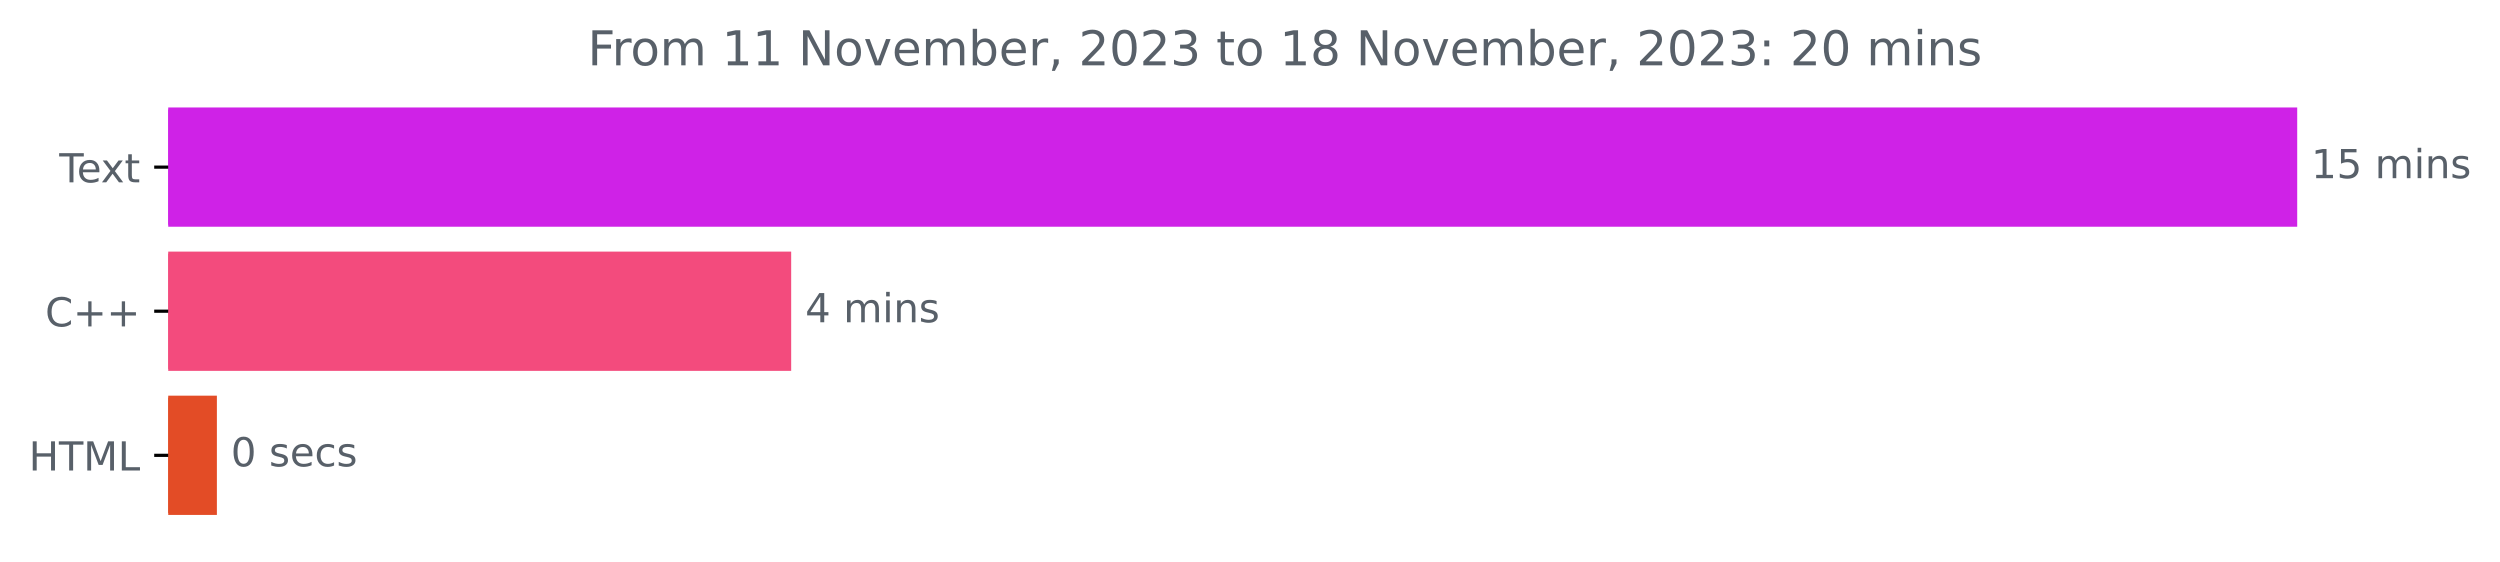
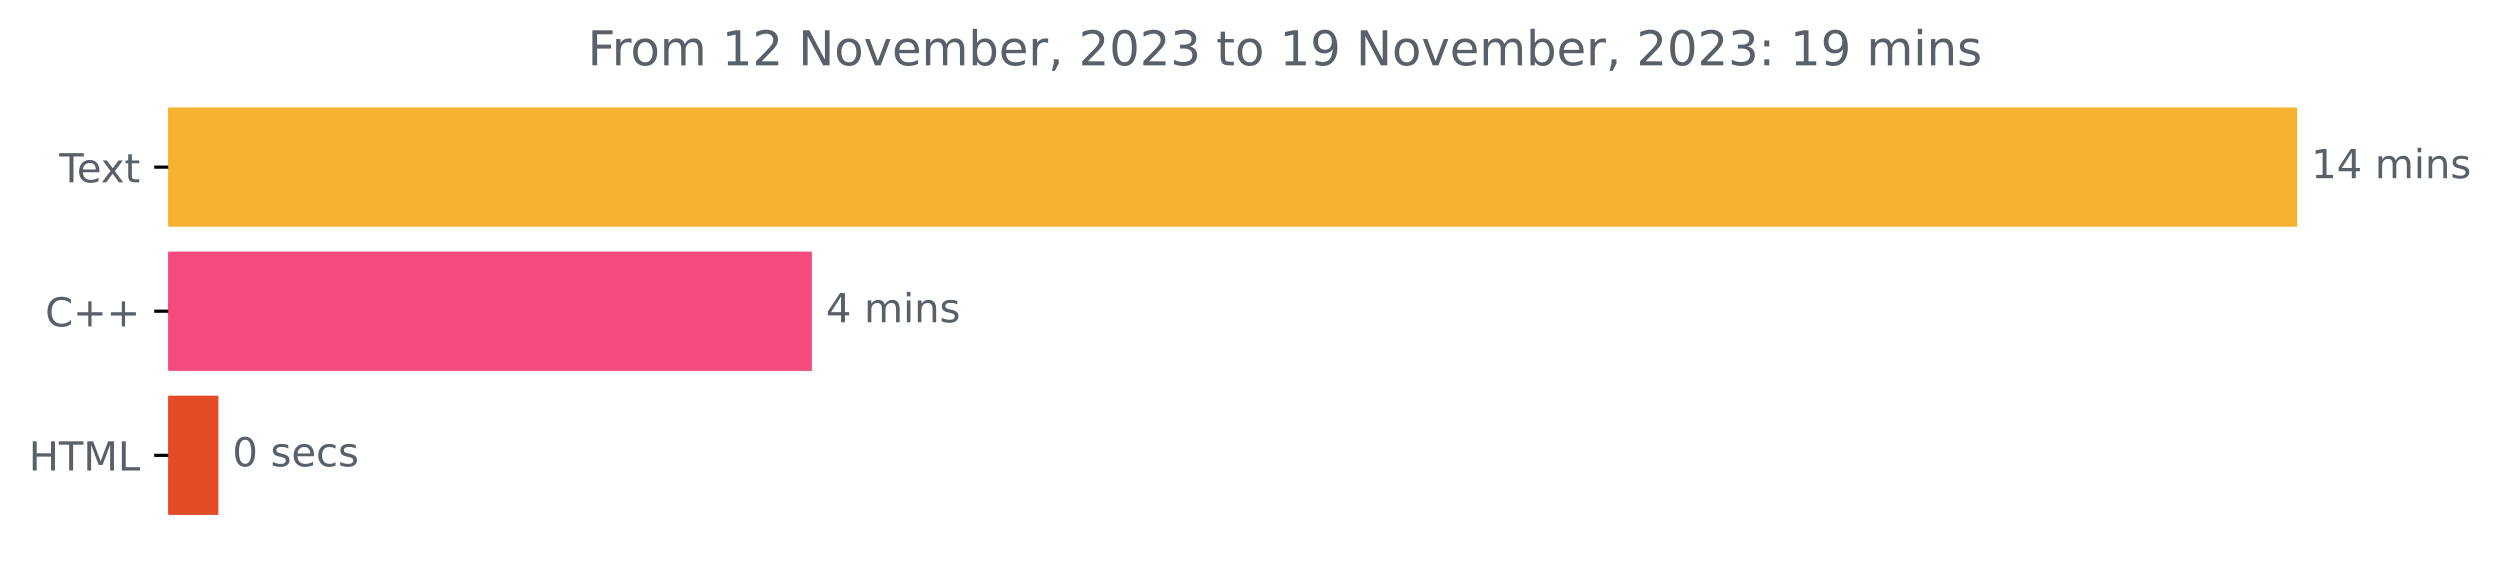
<svg xmlns="http://www.w3.org/2000/svg" xmlns:xlink="http://www.w3.org/1999/xlink" width="624.625pt" height="140.398pt" viewBox="0 0 624.625 140.398" version="1.1">
  <defs>
    <style type="text/css">*{stroke-linejoin: round; stroke-linecap: butt}</style>
  </defs>
  <g id="figure_1">
    <g id="patch_1">
      <path d="M 0 140.398  L 624.625 140.398  L 624.625 0  L 0 0  L 0 140.398  z " style="fill: none" />
    </g>
    <g id="axes_1">
      <g id="patch_2">
-         <path d="M 42.028 27.358  L 573.457 27.358  L 573.457 56.158  L 42.028 56.158  z " clip-path="url(#p1eac304e94)" style="fill: #cf22e7; stroke: #cf22e7; stroke-linejoin: miter" />
+         <path d="M 42.028 27.358  L 573.457 27.358  L 573.457 56.158  L 42.028 56.158  z " clip-path="url(#p45d23bc1d1)" style="fill: #f5b230; stroke: #f5b230; stroke-linejoin: miter" />
      </g>
      <g id="patch_3">
-         <path d="M 42.028 63.358  L 197.177 63.358  L 197.177 92.158  L 42.028 92.158  z " clip-path="url(#p1eac304e94)" style="fill: #f34b7d; stroke: #f34b7d; stroke-linejoin: miter" />
+         <path d="M 42.028 63.358  L 202.351 63.358  L 202.351 92.158  L 42.028 92.158  z " clip-path="url(#p45d23bc1d1)" style="fill: #f34b7d; stroke: #f34b7d; stroke-linejoin: miter" />
      </g>
      <g id="patch_4">
-         <path d="M 42.028 99.358  L 53.689 99.358  L 53.689 128.158  L 42.028 128.158  z " clip-path="url(#p1eac304e94)" style="fill: #e34c26; stroke: #e34c26; stroke-linejoin: miter" />
+         <path d="M 42.028 99.358  L 54.063 99.358  L 54.063 128.158  L 42.028 128.158  z " clip-path="url(#p45d23bc1d1)" style="fill: #e34c26; stroke: #e34c26; stroke-linejoin: miter" />
      </g>
      <g id="matplotlib.axis_1" />
      <g id="matplotlib.axis_2">
        <g id="ytick_1">
          <g id="line2d_1">
            <defs>
-               <path id="m543f358df1" d="M 0 0  L -3.5 0  " style="stroke: #000000; stroke-width: 0.8" />
+               <path id="m8d74a1aa30" d="M 0 0  L -3.5 0  " style="stroke: #000000; stroke-width: 0.8" />
            </defs>
            <g>
-               <use xlink:href="#m543f358df1" x="42.028" y="41.758" style="stroke: #000000; stroke-width: 0.8" />
+               <use xlink:href="#m8d74a1aa30" x="42.028" y="41.758" style="stroke: #000000; stroke-width: 0.8" />
            </g>
          </g>
          <g id="text_1">
            <g style="fill: #586069" transform="translate(14.80312 45.55734)scale(0.1 -0.1)">
              <defs>
                <path id="DejaVuSans-54" d="M -19 4666  L 3928 4666  L 3928 4134  L 2272 4134  L 2272 0  L 1638 0  L 1638 4134  L -19 4134  L -19 4666  z " transform="scale(0.015625)" />
                <path id="DejaVuSans-65" d="M 3597 1894  L 3597 1613  L 953 1613  Q 991 1019 1311 708  Q 1631 397 2203 397  Q 2534 397 2845 478  Q 3156 559 3463 722  L 3463 178  Q 3153 47 2828 -22  Q 2503 -91 2169 -91  Q 1331 -91 842 396  Q 353 884 353 1716  Q 353 2575 817 3079  Q 1281 3584 2069 3584  Q 2775 3584 3186 3129  Q 3597 2675 3597 1894  z M 3022 2063  Q 3016 2534 2758 2815  Q 2500 3097 2075 3097  Q 1594 3097 1305 2825  Q 1016 2553 972 2059  L 3022 2063  z " transform="scale(0.015625)" />
                <path id="DejaVuSans-78" d="M 3513 3500  L 2247 1797  L 3578 0  L 2900 0  L 1881 1375  L 863 0  L 184 0  L 1544 1831  L 300 3500  L 978 3500  L 1906 2253  L 2834 3500  L 3513 3500  z " transform="scale(0.015625)" />
                <path id="DejaVuSans-74" d="M 1172 4494  L 1172 3500  L 2356 3500  L 2356 3053  L 1172 3053  L 1172 1153  Q 1172 725 1289 603  Q 1406 481 1766 481  L 2356 481  L 2356 0  L 1766 0  Q 1100 0 847 248  Q 594 497 594 1153  L 594 3053  L 172 3053  L 172 3500  L 594 3500  L 594 4494  L 1172 4494  z " transform="scale(0.015625)" />
              </defs>
              <use xlink:href="#DejaVuSans-54" />
              <use xlink:href="#DejaVuSans-65" x="44.084" />
              <use xlink:href="#DejaVuSans-78" x="103.857" />
              <use xlink:href="#DejaVuSans-74" x="163.037" />
            </g>
          </g>
        </g>
        <g id="ytick_2">
          <g id="line2d_2">
            <g>
-               <use xlink:href="#m543f358df1" x="42.028" y="77.758" style="stroke: #000000; stroke-width: 0.8" />
+               <use xlink:href="#m8d74a1aa30" x="42.028" y="77.758" style="stroke: #000000; stroke-width: 0.8" />
            </g>
          </g>
          <g id="text_2">
            <g style="fill: #586069" transform="translate(11.28594 81.55734)scale(0.1 -0.1)">
              <defs>
                <path id="DejaVuSans-43" d="M 4122 4306  L 4122 3641  Q 3803 3938 3442 4084  Q 3081 4231 2675 4231  Q 1875 4231 1450 3742  Q 1025 3253 1025 2328  Q 1025 1406 1450 917  Q 1875 428 2675 428  Q 3081 428 3442 575  Q 3803 722 4122 1019  L 4122 359  Q 3791 134 3420 21  Q 3050 -91 2638 -91  Q 1578 -91 968 557  Q 359 1206 359 2328  Q 359 3453 968 4101  Q 1578 4750 2638 4750  Q 3056 4750 3426 4639  Q 3797 4528 4122 4306  z " transform="scale(0.015625)" />
                <path id="DejaVuSans-2b" d="M 2944 4013  L 2944 2272  L 4684 2272  L 4684 1741  L 2944 1741  L 2944 0  L 2419 0  L 2419 1741  L 678 1741  L 678 2272  L 2419 2272  L 2419 4013  L 2944 4013  z " transform="scale(0.015625)" />
              </defs>
              <use xlink:href="#DejaVuSans-43" />
              <use xlink:href="#DejaVuSans-2b" x="69.824" />
              <use xlink:href="#DejaVuSans-2b" x="153.613" />
            </g>
          </g>
        </g>
        <g id="ytick_3">
          <g id="line2d_3">
            <g>
-               <use xlink:href="#m543f358df1" x="42.028" y="113.758" style="stroke: #000000; stroke-width: 0.8" />
+               <use xlink:href="#m8d74a1aa30" x="42.028" y="113.758" style="stroke: #000000; stroke-width: 0.8" />
            </g>
          </g>
          <g id="text_3">
            <g style="fill: #586069" transform="translate(7.2 117.5573)scale(0.1 -0.1)">
              <defs>
                <path id="DejaVuSans-48" d="M 628 4666  L 1259 4666  L 1259 2753  L 3553 2753  L 3553 4666  L 4184 4666  L 4184 0  L 3553 0  L 3553 2222  L 1259 2222  L 1259 0  L 628 0  L 628 4666  z " transform="scale(0.015625)" />
                <path id="DejaVuSans-4d" d="M 628 4666  L 1569 4666  L 2759 1491  L 3956 4666  L 4897 4666  L 4897 0  L 4281 0  L 4281 4097  L 3078 897  L 2444 897  L 1241 4097  L 1241 0  L 628 0  L 628 4666  z " transform="scale(0.015625)" />
                <path id="DejaVuSans-4c" d="M 628 4666  L 1259 4666  L 1259 531  L 3531 531  L 3531 0  L 628 0  L 628 4666  z " transform="scale(0.015625)" />
              </defs>
              <use xlink:href="#DejaVuSans-48" />
              <use xlink:href="#DejaVuSans-54" x="75.195" />
              <use xlink:href="#DejaVuSans-4d" x="136.279" />
              <use xlink:href="#DejaVuSans-4c" x="222.559" />
            </g>
          </g>
        </g>
      </g>
      <g id="text_4">
        <g style="fill: #586069" transform="translate(577.4567 44.5175)scale(0.1 -0.1)">
          <defs>
            <path id="DejaVuSans-31" d="M 794 531  L 1825 531  L 1825 4091  L 703 3866  L 703 4441  L 1819 4666  L 2450 4666  L 2450 531  L 3481 531  L 3481 0  L 794 0  L 794 531  z " transform="scale(0.015625)" />
-             <path id="DejaVuSans-35" d="M 691 4666  L 3169 4666  L 3169 4134  L 1269 4134  L 1269 2991  Q 1406 3038 1543 3061  Q 1681 3084 1819 3084  Q 2600 3084 3056 2656  Q 3513 2228 3513 1497  Q 3513 744 3044 326  Q 2575 -91 1722 -91  Q 1428 -91 1123 -41  Q 819 9 494 109  L 494 744  Q 775 591 1075 516  Q 1375 441 1709 441  Q 2250 441 2565 725  Q 2881 1009 2881 1497  Q 2881 1984 2565 2268  Q 2250 2553 1709 2553  Q 1456 2553 1204 2497  Q 953 2441 691 2322  L 691 4666  z " transform="scale(0.015625)" />
+             <path id="DejaVuSans-34" d="M 2419 4116  L 825 1625  L 2419 1625  L 2419 4116  z M 2253 4666  L 3047 4666  L 3047 1625  L 3713 1625  L 3713 1100  L 3047 1100  L 3047 0  L 2419 0  L 2419 1100  L 313 1100  L 313 1709  L 2253 4666  z " transform="scale(0.015625)" />
            <path id="DejaVuSans-20" transform="scale(0.015625)" />
            <path id="DejaVuSans-6d" d="M 3328 2828  Q 3544 3216 3844 3400  Q 4144 3584 4550 3584  Q 5097 3584 5394 3201  Q 5691 2819 5691 2113  L 5691 0  L 5113 0  L 5113 2094  Q 5113 2597 4934 2840  Q 4756 3084 4391 3084  Q 3944 3084 3684 2787  Q 3425 2491 3425 1978  L 3425 0  L 2847 0  L 2847 2094  Q 2847 2600 2669 2842  Q 2491 3084 2119 3084  Q 1678 3084 1418 2786  Q 1159 2488 1159 1978  L 1159 0  L 581 0  L 581 3500  L 1159 3500  L 1159 2956  Q 1356 3278 1631 3431  Q 1906 3584 2284 3584  Q 2666 3584 2933 3390  Q 3200 3197 3328 2828  z " transform="scale(0.015625)" />
            <path id="DejaVuSans-69" d="M 603 3500  L 1178 3500  L 1178 0  L 603 0  L 603 3500  z M 603 4863  L 1178 4863  L 1178 4134  L 603 4134  L 603 4863  z " transform="scale(0.015625)" />
            <path id="DejaVuSans-6e" d="M 3513 2113  L 3513 0  L 2938 0  L 2938 2094  Q 2938 2591 2744 2837  Q 2550 3084 2163 3084  Q 1697 3084 1428 2787  Q 1159 2491 1159 1978  L 1159 0  L 581 0  L 581 3500  L 1159 3500  L 1159 2956  Q 1366 3272 1645 3428  Q 1925 3584 2291 3584  Q 2894 3584 3203 3211  Q 3513 2838 3513 2113  z " transform="scale(0.015625)" />
            <path id="DejaVuSans-73" d="M 2834 3397  L 2834 2853  Q 2591 2978 2328 3040  Q 2066 3103 1784 3103  Q 1356 3103 1142 2972  Q 928 2841 928 2578  Q 928 2378 1081 2264  Q 1234 2150 1697 2047  L 1894 2003  Q 2506 1872 2764 1633  Q 3022 1394 3022 966  Q 3022 478 2636 193  Q 2250 -91 1575 -91  Q 1294 -91 989 -36  Q 684 19 347 128  L 347 722  Q 666 556 975 473  Q 1284 391 1588 391  Q 1994 391 2212 530  Q 2431 669 2431 922  Q 2431 1156 2273 1281  Q 2116 1406 1581 1522  L 1381 1569  Q 847 1681 609 1914  Q 372 2147 372 2553  Q 372 3047 722 3315  Q 1072 3584 1716 3584  Q 2034 3584 2315 3537  Q 2597 3491 2834 3397  z " transform="scale(0.015625)" />
          </defs>
          <use xlink:href="#DejaVuSans-31" />
-           <use xlink:href="#DejaVuSans-35" x="63.623" />
+           <use xlink:href="#DejaVuSans-34" x="63.623" />
          <use xlink:href="#DejaVuSans-20" x="127.246" />
          <use xlink:href="#DejaVuSans-6d" x="159.033" />
          <use xlink:href="#DejaVuSans-69" x="256.445" />
          <use xlink:href="#DejaVuSans-6e" x="284.229" />
          <use xlink:href="#DejaVuSans-73" x="347.607" />
        </g>
      </g>
      <g id="text_5">
-         <g style="fill: #586069" transform="translate(201.1765 80.5175)scale(0.1 -0.1)">
-           <defs>
-             <path id="DejaVuSans-34" d="M 2419 4116  L 825 1625  L 2419 1625  L 2419 4116  z M 2253 4666  L 3047 4666  L 3047 1625  L 3713 1625  L 3713 1100  L 3047 1100  L 3047 0  L 2419 0  L 2419 1100  L 313 1100  L 313 1709  L 2253 4666  z " transform="scale(0.015625)" />
-           </defs>
+         <g style="fill: #586069" transform="translate(206.3505 80.5175)scale(0.1 -0.1)">
          <use xlink:href="#DejaVuSans-34" />
          <use xlink:href="#DejaVuSans-20" x="63.623" />
          <use xlink:href="#DejaVuSans-6d" x="95.41" />
          <use xlink:href="#DejaVuSans-69" x="192.822" />
          <use xlink:href="#DejaVuSans-6e" x="220.605" />
          <use xlink:href="#DejaVuSans-73" x="283.984" />
        </g>
      </g>
      <g id="text_6">
-         <g style="fill: #586069" transform="translate(57.68869 116.5175)scale(0.1 -0.1)">
+         <g style="fill: #586069" transform="translate(58.06286 116.5175)scale(0.1 -0.1)">
          <defs>
            <path id="DejaVuSans-30" d="M 2034 4250  Q 1547 4250 1301 3770  Q 1056 3291 1056 2328  Q 1056 1369 1301 889  Q 1547 409 2034 409  Q 2525 409 2770 889  Q 3016 1369 3016 2328  Q 3016 3291 2770 3770  Q 2525 4250 2034 4250  z M 2034 4750  Q 2819 4750 3233 4129  Q 3647 3509 3647 2328  Q 3647 1150 3233 529  Q 2819 -91 2034 -91  Q 1250 -91 836 529  Q 422 1150 422 2328  Q 422 3509 836 4129  Q 1250 4750 2034 4750  z " transform="scale(0.015625)" />
            <path id="DejaVuSans-63" d="M 3122 3366  L 3122 2828  Q 2878 2963 2633 3030  Q 2388 3097 2138 3097  Q 1578 3097 1268 2742  Q 959 2388 959 1747  Q 959 1106 1268 751  Q 1578 397 2138 397  Q 2388 397 2633 464  Q 2878 531 3122 666  L 3122 134  Q 2881 22 2623 -34  Q 2366 -91 2075 -91  Q 1284 -91 818 406  Q 353 903 353 1747  Q 353 2603 823 3093  Q 1294 3584 2113 3584  Q 2378 3584 2631 3529  Q 2884 3475 3122 3366  z " transform="scale(0.015625)" />
          </defs>
          <use xlink:href="#DejaVuSans-30" />
          <use xlink:href="#DejaVuSans-20" x="63.623" />
          <use xlink:href="#DejaVuSans-73" x="95.41" />
          <use xlink:href="#DejaVuSans-65" x="147.51" />
          <use xlink:href="#DejaVuSans-63" x="209.033" />
          <use xlink:href="#DejaVuSans-73" x="264.014" />
        </g>
      </g>
      <g id="text_7">
        <g style="fill: #586069" transform="translate(146.8303 16.31812)scale(0.12 -0.12)">
          <defs>
            <path id="DejaVuSans-46" d="M 628 4666  L 3309 4666  L 3309 4134  L 1259 4134  L 1259 2759  L 3109 2759  L 3109 2228  L 1259 2228  L 1259 0  L 628 0  L 628 4666  z " transform="scale(0.015625)" />
            <path id="DejaVuSans-72" d="M 2631 2963  Q 2534 3019 2420 3045  Q 2306 3072 2169 3072  Q 1681 3072 1420 2755  Q 1159 2438 1159 1844  L 1159 0  L 581 0  L 581 3500  L 1159 3500  L 1159 2956  Q 1341 3275 1631 3429  Q 1922 3584 2338 3584  Q 2397 3584 2469 3576  Q 2541 3569 2628 3553  L 2631 2963  z " transform="scale(0.015625)" />
            <path id="DejaVuSans-6f" d="M 1959 3097  Q 1497 3097 1228 2736  Q 959 2375 959 1747  Q 959 1119 1226 758  Q 1494 397 1959 397  Q 2419 397 2687 759  Q 2956 1122 2956 1747  Q 2956 2369 2687 2733  Q 2419 3097 1959 3097  z M 1959 3584  Q 2709 3584 3137 3096  Q 3566 2609 3566 1747  Q 3566 888 3137 398  Q 2709 -91 1959 -91  Q 1206 -91 779 398  Q 353 888 353 1747  Q 353 2609 779 3096  Q 1206 3584 1959 3584  z " transform="scale(0.015625)" />
+             <path id="DejaVuSans-32" d="M 1228 531  L 3431 531  L 3431 0  L 469 0  L 469 531  Q 828 903 1448 1529  Q 2069 2156 2228 2338  Q 2531 2678 2651 2914  Q 2772 3150 2772 3378  Q 2772 3750 2511 3984  Q 2250 4219 1831 4219  Q 1534 4219 1204 4116  Q 875 4013 500 3803  L 500 4441  Q 881 4594 1212 4672  Q 1544 4750 1819 4750  Q 2544 4750 2975 4387  Q 3406 4025 3406 3419  Q 3406 3131 3298 2873  Q 3191 2616 2906 2266  Q 2828 2175 2409 1742  Q 1991 1309 1228 531  z " transform="scale(0.015625)" />
            <path id="DejaVuSans-4e" d="M 628 4666  L 1478 4666  L 3547 763  L 3547 4666  L 4159 4666  L 4159 0  L 3309 0  L 1241 3903  L 1241 0  L 628 0  L 628 4666  z " transform="scale(0.015625)" />
            <path id="DejaVuSans-76" d="M 191 3500  L 800 3500  L 1894 563  L 2988 3500  L 3597 3500  L 2284 0  L 1503 0  L 191 3500  z " transform="scale(0.015625)" />
            <path id="DejaVuSans-62" d="M 3116 1747  Q 3116 2381 2855 2742  Q 2594 3103 2138 3103  Q 1681 3103 1420 2742  Q 1159 2381 1159 1747  Q 1159 1113 1420 752  Q 1681 391 2138 391  Q 2594 391 2855 752  Q 3116 1113 3116 1747  z M 1159 2969  Q 1341 3281 1617 3432  Q 1894 3584 2278 3584  Q 2916 3584 3314 3078  Q 3713 2572 3713 1747  Q 3713 922 3314 415  Q 2916 -91 2278 -91  Q 1894 -91 1617 61  Q 1341 213 1159 525  L 1159 0  L 581 0  L 581 4863  L 1159 4863  L 1159 2969  z " transform="scale(0.015625)" />
            <path id="DejaVuSans-2c" d="M 750 794  L 1409 794  L 1409 256  L 897 -744  L 494 -744  L 750 256  L 750 794  z " transform="scale(0.015625)" />
-             <path id="DejaVuSans-32" d="M 1228 531  L 3431 531  L 3431 0  L 469 0  L 469 531  Q 828 903 1448 1529  Q 2069 2156 2228 2338  Q 2531 2678 2651 2914  Q 2772 3150 2772 3378  Q 2772 3750 2511 3984  Q 2250 4219 1831 4219  Q 1534 4219 1204 4116  Q 875 4013 500 3803  L 500 4441  Q 881 4594 1212 4672  Q 1544 4750 1819 4750  Q 2544 4750 2975 4387  Q 3406 4025 3406 3419  Q 3406 3131 3298 2873  Q 3191 2616 2906 2266  Q 2828 2175 2409 1742  Q 1991 1309 1228 531  z " transform="scale(0.015625)" />
            <path id="DejaVuSans-33" d="M 2597 2516  Q 3050 2419 3304 2112  Q 3559 1806 3559 1356  Q 3559 666 3084 287  Q 2609 -91 1734 -91  Q 1441 -91 1130 -33  Q 819 25 488 141  L 488 750  Q 750 597 1062 519  Q 1375 441 1716 441  Q 2309 441 2620 675  Q 2931 909 2931 1356  Q 2931 1769 2642 2001  Q 2353 2234 1838 2234  L 1294 2234  L 1294 2753  L 1863 2753  Q 2328 2753 2575 2939  Q 2822 3125 2822 3475  Q 2822 3834 2567 4026  Q 2313 4219 1838 4219  Q 1578 4219 1281 4162  Q 984 4106 628 3988  L 628 4550  Q 988 4650 1302 4700  Q 1616 4750 1894 4750  Q 2613 4750 3031 4423  Q 3450 4097 3450 3541  Q 3450 3153 3228 2886  Q 3006 2619 2597 2516  z " transform="scale(0.015625)" />
-             <path id="DejaVuSans-38" d="M 2034 2216  Q 1584 2216 1326 1975  Q 1069 1734 1069 1313  Q 1069 891 1326 650  Q 1584 409 2034 409  Q 2484 409 2743 651  Q 3003 894 3003 1313  Q 3003 1734 2745 1975  Q 2488 2216 2034 2216  z M 1403 2484  Q 997 2584 770 2862  Q 544 3141 544 3541  Q 544 4100 942 4425  Q 1341 4750 2034 4750  Q 2731 4750 3128 4425  Q 3525 4100 3525 3541  Q 3525 3141 3298 2862  Q 3072 2584 2669 2484  Q 3125 2378 3379 2068  Q 3634 1759 3634 1313  Q 3634 634 3220 271  Q 2806 -91 2034 -91  Q 1263 -91 848 271  Q 434 634 434 1313  Q 434 1759 690 2068  Q 947 2378 1403 2484  z M 1172 3481  Q 1172 3119 1398 2916  Q 1625 2713 2034 2713  Q 2441 2713 2670 2916  Q 2900 3119 2900 3481  Q 2900 3844 2670 4047  Q 2441 4250 2034 4250  Q 1625 4250 1398 4047  Q 1172 3844 1172 3481  z " transform="scale(0.015625)" />
+             <path id="DejaVuSans-39" d="M 703 97  L 703 672  Q 941 559 1184 500  Q 1428 441 1663 441  Q 2288 441 2617 861  Q 2947 1281 2994 2138  Q 2813 1869 2534 1725  Q 2256 1581 1919 1581  Q 1219 1581 811 2004  Q 403 2428 403 3163  Q 403 3881 828 4315  Q 1253 4750 1959 4750  Q 2769 4750 3195 4129  Q 3622 3509 3622 2328  Q 3622 1225 3098 567  Q 2575 -91 1691 -91  Q 1453 -91 1209 -44  Q 966 3 703 97  z M 1959 2075  Q 2384 2075 2632 2365  Q 2881 2656 2881 3163  Q 2881 3666 2632 3958  Q 2384 4250 1959 4250  Q 1534 4250 1286 3958  Q 1038 3666 1038 3163  Q 1038 2656 1286 2365  Q 1534 2075 1959 2075  z " transform="scale(0.015625)" />
            <path id="DejaVuSans-3a" d="M 750 794  L 1409 794  L 1409 0  L 750 0  L 750 794  z M 750 3309  L 1409 3309  L 1409 2516  L 750 2516  L 750 3309  z " transform="scale(0.015625)" />
          </defs>
          <use xlink:href="#DejaVuSans-46" />
          <use xlink:href="#DejaVuSans-72" x="50.27" />
          <use xlink:href="#DejaVuSans-6f" x="89.133" />
          <use xlink:href="#DejaVuSans-6d" x="150.314" />
          <use xlink:href="#DejaVuSans-20" x="247.727" />
          <use xlink:href="#DejaVuSans-31" x="279.514" />
-           <use xlink:href="#DejaVuSans-31" x="343.137" />
+           <use xlink:href="#DejaVuSans-32" x="343.137" />
          <use xlink:href="#DejaVuSans-20" x="406.76" />
          <use xlink:href="#DejaVuSans-4e" x="438.547" />
          <use xlink:href="#DejaVuSans-6f" x="513.352" />
          <use xlink:href="#DejaVuSans-76" x="574.533" />
          <use xlink:href="#DejaVuSans-65" x="633.713" />
          <use xlink:href="#DejaVuSans-6d" x="695.236" />
          <use xlink:href="#DejaVuSans-62" x="792.648" />
          <use xlink:href="#DejaVuSans-65" x="856.125" />
          <use xlink:href="#DejaVuSans-72" x="917.648" />
          <use xlink:href="#DejaVuSans-2c" x="958.762" />
          <use xlink:href="#DejaVuSans-20" x="990.549" />
          <use xlink:href="#DejaVuSans-32" x="1022.336" />
          <use xlink:href="#DejaVuSans-30" x="1085.959" />
          <use xlink:href="#DejaVuSans-32" x="1149.582" />
          <use xlink:href="#DejaVuSans-33" x="1213.205" />
          <use xlink:href="#DejaVuSans-20" x="1276.828" />
          <use xlink:href="#DejaVuSans-74" x="1308.615" />
          <use xlink:href="#DejaVuSans-6f" x="1347.824" />
          <use xlink:href="#DejaVuSans-20" x="1409.006" />
          <use xlink:href="#DejaVuSans-31" x="1440.793" />
-           <use xlink:href="#DejaVuSans-38" x="1504.416" />
+           <use xlink:href="#DejaVuSans-39" x="1504.416" />
          <use xlink:href="#DejaVuSans-20" x="1568.039" />
          <use xlink:href="#DejaVuSans-4e" x="1599.826" />
          <use xlink:href="#DejaVuSans-6f" x="1674.631" />
          <use xlink:href="#DejaVuSans-76" x="1735.812" />
          <use xlink:href="#DejaVuSans-65" x="1794.992" />
          <use xlink:href="#DejaVuSans-6d" x="1856.516" />
          <use xlink:href="#DejaVuSans-62" x="1953.928" />
          <use xlink:href="#DejaVuSans-65" x="2017.404" />
          <use xlink:href="#DejaVuSans-72" x="2078.928" />
          <use xlink:href="#DejaVuSans-2c" x="2120.041" />
          <use xlink:href="#DejaVuSans-20" x="2151.828" />
          <use xlink:href="#DejaVuSans-32" x="2183.615" />
          <use xlink:href="#DejaVuSans-30" x="2247.238" />
          <use xlink:href="#DejaVuSans-32" x="2310.861" />
          <use xlink:href="#DejaVuSans-33" x="2374.484" />
          <use xlink:href="#DejaVuSans-3a" x="2438.107" />
          <use xlink:href="#DejaVuSans-20" x="2471.799" />
-           <use xlink:href="#DejaVuSans-32" x="2503.586" />
-           <use xlink:href="#DejaVuSans-30" x="2567.209" />
+           <use xlink:href="#DejaVuSans-31" x="2503.586" />
+           <use xlink:href="#DejaVuSans-39" x="2567.209" />
          <use xlink:href="#DejaVuSans-20" x="2630.832" />
          <use xlink:href="#DejaVuSans-6d" x="2662.619" />
          <use xlink:href="#DejaVuSans-69" x="2760.031" />
          <use xlink:href="#DejaVuSans-6e" x="2787.814" />
          <use xlink:href="#DejaVuSans-73" x="2851.193" />
        </g>
      </g>
    </g>
  </g>
  <defs>
-     <clipPath id="p1eac304e94">
+     <clipPath id="p45d23bc1d1">
      <rect x="42.028" y="22.318" width="558" height="110.88" />
    </clipPath>
  </defs>
</svg>
